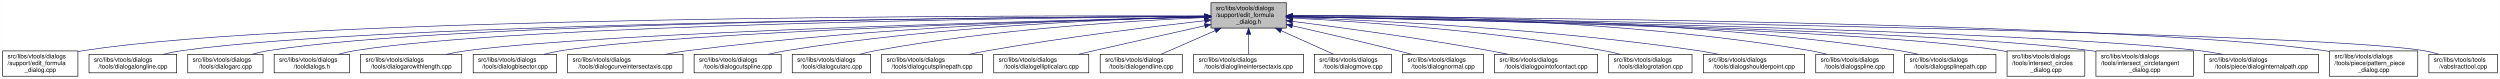
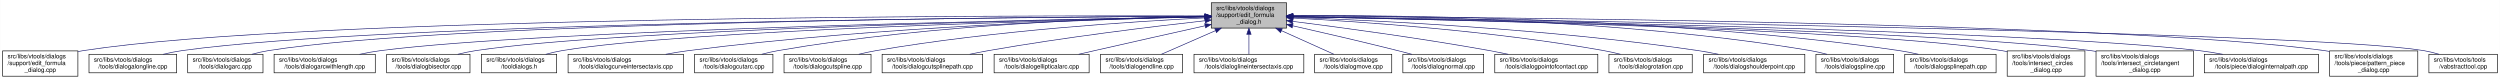
- <svg xmlns="http://www.w3.org/2000/svg" xmlns:xlink="http://www.w3.org/1999/xlink" width="4051pt" height="128pt" viewBox="0.00 0.00 4050.50 128.00">
+ <svg xmlns="http://www.w3.org/2000/svg" xmlns:xlink="http://www.w3.org/1999/xlink" width="4052pt" height="128pt" viewBox="0.00 0.00 4051.50 128.00">
  <g id="graph0" class="graph" transform="scale(1 1) rotate(0) translate(4 124)">
-     <polygon fill="white" stroke="transparent" points="-4,4 -4,-124 4046.5,-124 4046.5,4 -4,4" />
+     <polygon fill="white" stroke="transparent" points="-4,4 -4,-124 4047.5,-124 4047.5,4 -4,4" />
    <g id="node1" class="node">
      <g id="a_node1">
        <a xlink:title=" ">
-           <polygon fill="#bfbfbf" stroke="black" points="1958,-78.5 1958,-119.5 2080,-119.5 2080,-78.5 1958,-78.5" />
-           <text text-anchor="start" x="1966" y="-107.5" font-family="Helvetica,sans-Serif" font-size="10.00">src/libs/vtools/dialogs</text>
-           <text text-anchor="start" x="1966" y="-96.5" font-family="Helvetica,sans-Serif" font-size="10.00">/support/edit_formula</text>
-           <text text-anchor="middle" x="2019" y="-85.5" font-family="Helvetica,sans-Serif" font-size="10.00">_dialog.h</text>
+           <polygon fill="#bfbfbf" stroke="black" points="1959,-78.5 1959,-119.5 2081,-119.5 2081,-78.5 1959,-78.5" />
+           <text text-anchor="start" x="1967" y="-107.5" font-family="Helvetica,sans-Serif" font-size="10.00">src/libs/vtools/dialogs</text>
+           <text text-anchor="start" x="1967" y="-96.5" font-family="Helvetica,sans-Serif" font-size="10.00">/support/edit_formula</text>
+           <text text-anchor="middle" x="2020" y="-85.5" font-family="Helvetica,sans-Serif" font-size="10.00">_dialog.h</text>
        </a>
      </g>
    </g>
    <g id="node2" class="node">
      <g id="a_node2">
        <a xlink:href="../../d7/d8d/edit__formula__dialog_8cpp.html" target="_top" xlink:title=" ">
          <polygon fill="white" stroke="black" points="0,-0.5 0,-41.5 122,-41.5 122,-0.5 0,-0.5" />
          <text text-anchor="start" x="8" y="-29.5" font-family="Helvetica,sans-Serif" font-size="10.00">src/libs/vtools/dialogs</text>
          <text text-anchor="start" x="8" y="-18.5" font-family="Helvetica,sans-Serif" font-size="10.00">/support/edit_formula</text>
          <text text-anchor="middle" x="61" y="-7.5" font-family="Helvetica,sans-Serif" font-size="10.00">_dialog.cpp</text>
        </a>
      </g>
    </g>
    <g id="edge1" class="edge">
-       <path fill="none" stroke="midnightblue" d="M1947.44,-98.25C1647.55,-98.94 490.88,-97.85 131,-42 128.13,-41.55 125.21,-41.03 122.27,-40.44" />
-       <polygon fill="midnightblue" stroke="midnightblue" points="1947.76,-101.75 1957.75,-98.23 1947.74,-94.75 1947.76,-101.75" />
+       <path fill="none" stroke="midnightblue" d="M1948.41,-98.25C1648.36,-98.95 491.07,-97.88 131,-42 128.13,-41.55 125.21,-41.03 122.27,-40.44" />
+       <polygon fill="midnightblue" stroke="midnightblue" points="1948.72,-101.75 1958.71,-98.23 1948.71,-94.75 1948.72,-101.75" />
    </g>
    <g id="node3" class="node">
      <g id="a_node3">
        <a xlink:href="../../d6/d5d/dialogalongline_8cpp.html" target="_top" xlink:title=" ">
          <polygon fill="white" stroke="black" points="140,-6 140,-36 282,-36 282,-6 140,-6" />
          <text text-anchor="start" x="148" y="-24" font-family="Helvetica,sans-Serif" font-size="10.00">src/libs/vtools/dialogs</text>
          <text text-anchor="middle" x="211" y="-13" font-family="Helvetica,sans-Serif" font-size="10.00">/tools/dialogalongline.cpp</text>
        </a>
      </g>
    </g>
    <g id="edge2" class="edge">
-       <path fill="none" stroke="midnightblue" d="M1947.53,-97.71C1664.11,-96.24 618.78,-87.75 291,-42 280.93,-40.59 270.3,-38.43 260.18,-36.04" />
-       <polygon fill="midnightblue" stroke="midnightblue" points="1947.67,-101.21 1957.69,-97.76 1947.7,-94.21 1947.67,-101.21" />
+       <path fill="none" stroke="midnightblue" d="M1948.49,-97.71C1664.91,-96.24 618.97,-87.78 291,-42 280.93,-40.59 270.3,-38.43 260.18,-36.04" />
+       <polygon fill="midnightblue" stroke="midnightblue" points="1948.63,-101.21 1958.65,-97.76 1948.67,-94.21 1948.63,-101.21" />
    </g>
    <g id="node4" class="node">
      <g id="a_node4">
        <a xlink:href="../../d1/d37/dialogarc_8cpp.html" target="_top" xlink:title=" ">
          <polygon fill="white" stroke="black" points="300,-6 300,-36 422,-36 422,-6 300,-6" />
          <text text-anchor="start" x="308" y="-24" font-family="Helvetica,sans-Serif" font-size="10.00">src/libs/vtools/dialogs</text>
          <text text-anchor="middle" x="361" y="-13" font-family="Helvetica,sans-Serif" font-size="10.00">/tools/dialogarc.cpp</text>
        </a>
      </g>
    </g>
    <g id="edge3" class="edge">
-       <path fill="none" stroke="midnightblue" d="M1947.98,-97.79C1679.89,-96.62 729.45,-89.18 431,-42 422.14,-40.6 412.8,-38.44 403.95,-36.04" />
-       <polygon fill="midnightblue" stroke="midnightblue" points="1947.97,-101.29 1957.98,-97.83 1948,-94.29 1947.97,-101.29" />
+       <path fill="none" stroke="midnightblue" d="M1948.94,-97.79C1680.68,-96.63 729.64,-89.2 431,-42 422.14,-40.6 412.8,-38.44 403.95,-36.04" />
+       <polygon fill="midnightblue" stroke="midnightblue" points="1948.93,-101.29 1958.95,-97.83 1948.96,-94.29 1948.93,-101.29" />
    </g>
    <g id="node5" class="node">
      <g id="a_node5">
-         <a xlink:href="../../df/ded/tooldialogs_8h.html" target="_top" xlink:title=" ">
-           <polygon fill="white" stroke="black" points="440,-6 440,-36 562,-36 562,-6 440,-6" />
+         <a xlink:href="../../d2/d29/dialogarcwithlength_8cpp.html" target="_top" xlink:title=" ">
+           <polygon fill="white" stroke="black" points="440,-6 440,-36 604,-36 604,-6 440,-6" />
          <text text-anchor="start" x="448" y="-24" font-family="Helvetica,sans-Serif" font-size="10.00">src/libs/vtools/dialogs</text>
-           <text text-anchor="middle" x="501" y="-13" font-family="Helvetica,sans-Serif" font-size="10.00">/tooldialogs.h</text>
+           <text text-anchor="middle" x="522" y="-13" font-family="Helvetica,sans-Serif" font-size="10.00">/tools/dialogarcwithlength.cpp</text>
        </a>
      </g>
    </g>
    <g id="edge4" class="edge">
-       <path fill="none" stroke="midnightblue" d="M1947.59,-97.5C1694.45,-95.37 840.68,-85.1 571,-42 562.14,-40.58 552.81,-38.41 543.95,-36.02" />
-       <polygon fill="midnightblue" stroke="midnightblue" points="1947.74,-101 1957.77,-97.58 1947.8,-94 1947.74,-101" />
+       <path fill="none" stroke="midnightblue" d="M1948.64,-96.83C1700.42,-92.48 875.48,-75.8 613,-42 601.77,-40.55 589.88,-38.4 578.52,-36.04" />
+       <polygon fill="midnightblue" stroke="midnightblue" points="1948.92,-100.33 1958.98,-97.01 1949.04,-93.33 1948.92,-100.33" />
    </g>
    <g id="node6" class="node">
      <g id="a_node6">
-         <a xlink:href="../../d2/d29/dialogarcwithlength_8cpp.html" target="_top" xlink:title=" ">
-           <polygon fill="white" stroke="black" points="580,-6 580,-36 744,-36 744,-6 580,-6" />
-           <text text-anchor="start" x="588" y="-24" font-family="Helvetica,sans-Serif" font-size="10.00">src/libs/vtools/dialogs</text>
-           <text text-anchor="middle" x="662" y="-13" font-family="Helvetica,sans-Serif" font-size="10.00">/tools/dialogarcwithlength.cpp</text>
+         <a xlink:href="../../da/dfa/dialogbisector_8cpp.html" target="_top" xlink:title=" ">
+           <polygon fill="white" stroke="black" points="622.5,-6 622.5,-36 757.5,-36 757.5,-6 622.5,-6" />
+           <text text-anchor="start" x="630.5" y="-24" font-family="Helvetica,sans-Serif" font-size="10.00">src/libs/vtools/dialogs</text>
+           <text text-anchor="middle" x="690" y="-13" font-family="Helvetica,sans-Serif" font-size="10.00">/tools/dialogbisector.cpp</text>
        </a>
      </g>
    </g>
    <g id="edge5" class="edge">
-       <path fill="none" stroke="midnightblue" d="M1947.48,-96.46C1715.67,-91.2 986.64,-72.61 753,-42 741.77,-40.53 729.88,-38.37 718.53,-36" />
-       <polygon fill="midnightblue" stroke="midnightblue" points="1947.73,-99.96 1957.81,-96.69 1947.89,-92.97 1947.73,-99.96" />
+       <path fill="none" stroke="midnightblue" d="M1948.37,-96.77C1717.93,-92.51 997.36,-76.67 767,-42 757.44,-40.56 747.35,-38.41 737.74,-36.05" />
+       <polygon fill="midnightblue" stroke="midnightblue" points="1948.58,-100.27 1958.64,-96.96 1948.71,-93.28 1948.58,-100.27" />
    </g>
    <g id="node7" class="node">
      <g id="a_node7">
-         <a xlink:href="../../da/dfa/dialogbisector_8cpp.html" target="_top" xlink:title=" ">
-           <polygon fill="white" stroke="black" points="762.5,-6 762.5,-36 897.5,-36 897.5,-6 762.5,-6" />
-           <text text-anchor="start" x="770.5" y="-24" font-family="Helvetica,sans-Serif" font-size="10.00">src/libs/vtools/dialogs</text>
-           <text text-anchor="middle" x="830" y="-13" font-family="Helvetica,sans-Serif" font-size="10.00">/tools/dialogbisector.cpp</text>
+         <a xlink:href="../../df/ded/tooldialogs_8h.html" target="_top" xlink:title=" ">
+           <polygon fill="white" stroke="black" points="776,-6 776,-36 898,-36 898,-6 776,-6" />
+           <text text-anchor="start" x="784" y="-24" font-family="Helvetica,sans-Serif" font-size="10.00">src/libs/vtools/dialogs</text>
+           <text text-anchor="middle" x="837" y="-13" font-family="Helvetica,sans-Serif" font-size="10.00">/tooldialogs.h</text>
        </a>
      </g>
    </g>
    <g id="edge6" class="edge">
-       <path fill="none" stroke="midnightblue" d="M1947.86,-96.35C1735.46,-91.11 1108.1,-73.33 906,-42 896.56,-40.54 886.6,-38.38 877.11,-36.01" />
-       <polygon fill="midnightblue" stroke="midnightblue" points="1947.88,-99.85 1957.96,-96.59 1948.05,-92.85 1947.88,-99.85" />
+       <path fill="none" stroke="midnightblue" d="M1948.83,-96.54C1736.34,-91.84 1108.76,-75.45 907,-42 898.27,-40.55 889.08,-38.4 880.34,-36.04" />
+       <polygon fill="midnightblue" stroke="midnightblue" points="1948.86,-100.04 1958.94,-96.76 1949.02,-93.04 1948.86,-100.04" />
    </g>
    <g id="node8" class="node">
      <g id="a_node8">
        <a xlink:href="../../dd/d39/dialogcurveintersectaxis_8cpp.html" target="_top" xlink:title=" ">
-           <polygon fill="white" stroke="black" points="915.5,-6 915.5,-36 1102.5,-36 1102.5,-6 915.5,-6" />
-           <text text-anchor="start" x="923.5" y="-24" font-family="Helvetica,sans-Serif" font-size="10.00">src/libs/vtools/dialogs</text>
-           <text text-anchor="middle" x="1009" y="-13" font-family="Helvetica,sans-Serif" font-size="10.00">/tools/dialogcurveintersectaxis.cpp</text>
+           <polygon fill="white" stroke="black" points="916.5,-6 916.5,-36 1103.5,-36 1103.5,-6 916.5,-6" />
+           <text text-anchor="start" x="924.5" y="-24" font-family="Helvetica,sans-Serif" font-size="10.00">src/libs/vtools/dialogs</text>
+           <text text-anchor="middle" x="1010" y="-13" font-family="Helvetica,sans-Serif" font-size="10.00">/tools/dialogcurveintersectaxis.cpp</text>
        </a>
      </g>
    </g>
    <g id="edge7" class="edge">
-       <path fill="none" stroke="midnightblue" d="M1947.66,-96.8C1794.08,-93.51 1420.91,-81.76 1111,-42 1098.92,-40.45 1086.12,-38.33 1073.81,-36.04" />
-       <polygon fill="midnightblue" stroke="midnightblue" points="1947.83,-100.3 1957.9,-97.01 1947.97,-93.3 1947.83,-100.3" />
+       <path fill="none" stroke="midnightblue" d="M1948.66,-96.8C1795.08,-93.51 1421.91,-81.76 1112,-42 1099.92,-40.45 1087.12,-38.33 1074.81,-36.04" />
+       <polygon fill="midnightblue" stroke="midnightblue" points="1948.83,-100.3 1958.9,-97.01 1948.97,-93.3 1948.83,-100.3" />
    </g>
    <g id="node9" class="node">
      <g id="a_node9">
-         <a xlink:href="../../d3/d2e/dialogcutspline_8cpp.html" target="_top" xlink:title=" ">
-           <polygon fill="white" stroke="black" points="1120.5,-6 1120.5,-36 1261.5,-36 1261.5,-6 1120.5,-6" />
-           <text text-anchor="start" x="1128.5" y="-24" font-family="Helvetica,sans-Serif" font-size="10.00">src/libs/vtools/dialogs</text>
-           <text text-anchor="middle" x="1191" y="-13" font-family="Helvetica,sans-Serif" font-size="10.00">/tools/dialogcutspline.cpp</text>
+         <a xlink:href="../../d9/d90/dialogcutarc_8cpp.html" target="_top" xlink:title=" ">
+           <polygon fill="white" stroke="black" points="1121.5,-6 1121.5,-36 1248.5,-36 1248.5,-6 1121.5,-6" />
+           <text text-anchor="start" x="1129.5" y="-24" font-family="Helvetica,sans-Serif" font-size="10.00">src/libs/vtools/dialogs</text>
+           <text text-anchor="middle" x="1185" y="-13" font-family="Helvetica,sans-Serif" font-size="10.00">/tools/dialogcutarc.cpp</text>
        </a>
      </g>
    </g>
    <g id="edge8" class="edge">
-       <path fill="none" stroke="midnightblue" d="M1947.79,-96.78C1814.11,-93.57 1516.8,-82.16 1270,-42 1260.5,-40.45 1250.48,-38.32 1240.88,-36.02" />
-       <polygon fill="midnightblue" stroke="midnightblue" points="1947.82,-100.28 1957.9,-97.01 1947.98,-93.28 1947.82,-100.28" />
+       <path fill="none" stroke="midnightblue" d="M1948.4,-97.45C1812.58,-95.36 1508.57,-85.73 1257,-42 1248.31,-40.49 1239.15,-38.37 1230.4,-36.07" />
+       <polygon fill="midnightblue" stroke="midnightblue" points="1948.62,-100.95 1958.67,-97.59 1948.72,-93.95 1948.62,-100.95" />
    </g>
    <g id="node10" class="node">
      <g id="a_node10">
-         <a xlink:href="../../d9/d90/dialogcutarc_8cpp.html" target="_top" xlink:title=" ">
-           <polygon fill="white" stroke="black" points="1279.5,-6 1279.5,-36 1406.5,-36 1406.5,-6 1279.5,-6" />
-           <text text-anchor="start" x="1287.5" y="-24" font-family="Helvetica,sans-Serif" font-size="10.00">src/libs/vtools/dialogs</text>
-           <text text-anchor="middle" x="1343" y="-13" font-family="Helvetica,sans-Serif" font-size="10.00">/tools/dialogcutarc.cpp</text>
+         <a xlink:href="../../d3/d2e/dialogcutspline_8cpp.html" target="_top" xlink:title=" ">
+           <polygon fill="white" stroke="black" points="1266.5,-6 1266.5,-36 1407.5,-36 1407.5,-6 1266.5,-6" />
+           <text text-anchor="start" x="1274.5" y="-24" font-family="Helvetica,sans-Serif" font-size="10.00">src/libs/vtools/dialogs</text>
+           <text text-anchor="middle" x="1337" y="-13" font-family="Helvetica,sans-Serif" font-size="10.00">/tools/dialogcutspline.cpp</text>
        </a>
      </g>
    </g>
    <g id="edge9" class="edge">
-       <path fill="none" stroke="midnightblue" d="M1947.33,-95.49C1833.64,-90.59 1605.34,-76.97 1415,-42 1406.45,-40.43 1397.45,-38.31 1388.81,-36.04" />
-       <polygon fill="midnightblue" stroke="midnightblue" points="1947.5,-99 1957.64,-95.93 1947.79,-92.01 1947.5,-99" />
+       <path fill="none" stroke="midnightblue" d="M1948.42,-94.97C1834.86,-89.35 1606.73,-74.78 1416,-42 1406.8,-40.42 1397.09,-38.32 1387.75,-36.08" />
+       <polygon fill="midnightblue" stroke="midnightblue" points="1948.56,-98.48 1958.72,-95.47 1948.9,-91.49 1948.56,-98.48" />
    </g>
    <g id="node11" class="node">
      <g id="a_node11">
        <a xlink:href="../../df/d30/dialogcutsplinepath_8cpp.html" target="_top" xlink:title=" ">
-           <polygon fill="white" stroke="black" points="1424.5,-6 1424.5,-36 1587.5,-36 1587.5,-6 1424.5,-6" />
-           <text text-anchor="start" x="1432.5" y="-24" font-family="Helvetica,sans-Serif" font-size="10.00">src/libs/vtools/dialogs</text>
-           <text text-anchor="middle" x="1506" y="-13" font-family="Helvetica,sans-Serif" font-size="10.00">/tools/dialogcutsplinepath.cpp</text>
+           <polygon fill="white" stroke="black" points="1425.5,-6 1425.5,-36 1588.5,-36 1588.5,-6 1425.5,-6" />
+           <text text-anchor="start" x="1433.5" y="-24" font-family="Helvetica,sans-Serif" font-size="10.00">src/libs/vtools/dialogs</text>
+           <text text-anchor="middle" x="1507" y="-13" font-family="Helvetica,sans-Serif" font-size="10.00">/tools/dialogcutsplinepath.cpp</text>
        </a>
      </g>
    </g>
    <g id="edge10" class="edge">
-       <path fill="none" stroke="midnightblue" d="M1948,-90.43C1863.91,-81.04 1719.75,-63.59 1597,-42 1587.12,-40.26 1576.69,-38.19 1566.56,-36.06" />
-       <polygon fill="midnightblue" stroke="midnightblue" points="1947.63,-93.91 1957.95,-91.54 1948.4,-86.95 1947.63,-93.91" />
+       <path fill="none" stroke="midnightblue" d="M1949,-90.43C1864.91,-81.04 1720.75,-63.59 1598,-42 1588.12,-40.26 1577.69,-38.19 1567.56,-36.06" />
+       <polygon fill="midnightblue" stroke="midnightblue" points="1948.63,-93.91 1958.95,-91.54 1949.4,-86.95 1948.63,-93.91" />
    </g>
    <g id="node12" class="node">
      <g id="a_node12">
        <a xlink:href="../../d9/d68/dialogellipticalarc_8cpp.html" target="_top" xlink:title=" ">
-           <polygon fill="white" stroke="black" points="1606,-6 1606,-36 1760,-36 1760,-6 1606,-6" />
-           <text text-anchor="start" x="1614" y="-24" font-family="Helvetica,sans-Serif" font-size="10.00">src/libs/vtools/dialogs</text>
-           <text text-anchor="middle" x="1683" y="-13" font-family="Helvetica,sans-Serif" font-size="10.00">/tools/dialogellipticalarc.cpp</text>
+           <polygon fill="white" stroke="black" points="1607,-6 1607,-36 1761,-36 1761,-6 1607,-6" />
+           <text text-anchor="start" x="1615" y="-24" font-family="Helvetica,sans-Serif" font-size="10.00">src/libs/vtools/dialogs</text>
+           <text text-anchor="middle" x="1684" y="-13" font-family="Helvetica,sans-Serif" font-size="10.00">/tools/dialogellipticalarc.cpp</text>
        </a>
      </g>
    </g>
    <g id="edge11" class="edge">
-       <path fill="none" stroke="midnightblue" d="M1947.77,-82.21C1897.73,-71.07 1829.24,-55.75 1769,-42 1760.63,-40.09 1751.81,-38.06 1743.13,-36.05" />
-       <polygon fill="midnightblue" stroke="midnightblue" points="1947.32,-85.69 1957.84,-84.45 1948.84,-78.86 1947.32,-85.69" />
+       <path fill="none" stroke="midnightblue" d="M1948.77,-82.21C1898.73,-71.07 1830.24,-55.75 1770,-42 1761.63,-40.09 1752.81,-38.06 1744.13,-36.05" />
+       <polygon fill="midnightblue" stroke="midnightblue" points="1948.32,-85.69 1958.84,-84.45 1949.84,-78.86 1948.32,-85.69" />
    </g>
    <g id="node13" class="node">
      <g id="a_node13">
        <a xlink:href="../../d3/d15/dialogendline_8cpp.html" target="_top" xlink:title=" ">
-           <polygon fill="white" stroke="black" points="1778.5,-6 1778.5,-36 1911.5,-36 1911.5,-6 1778.5,-6" />
-           <text text-anchor="start" x="1786.5" y="-24" font-family="Helvetica,sans-Serif" font-size="10.00">src/libs/vtools/dialogs</text>
-           <text text-anchor="middle" x="1845" y="-13" font-family="Helvetica,sans-Serif" font-size="10.00">/tools/dialogendline.cpp</text>
+           <polygon fill="white" stroke="black" points="1779.5,-6 1779.5,-36 1912.5,-36 1912.5,-6 1779.5,-6" />
+           <text text-anchor="start" x="1787.5" y="-24" font-family="Helvetica,sans-Serif" font-size="10.00">src/libs/vtools/dialogs</text>
+           <text text-anchor="middle" x="1846" y="-13" font-family="Helvetica,sans-Serif" font-size="10.00">/tools/dialogendline.cpp</text>
        </a>
      </g>
    </g>
    <g id="edge12" class="edge">
-       <path fill="none" stroke="midnightblue" d="M1964.7,-74.28C1936.02,-61.76 1901.79,-46.81 1877.3,-36.11" />
-       <polygon fill="midnightblue" stroke="midnightblue" points="1963.63,-77.63 1974.19,-78.43 1966.43,-71.22 1963.63,-77.63" />
+       <path fill="none" stroke="midnightblue" d="M1965.7,-74.28C1937.02,-61.76 1902.79,-46.81 1878.3,-36.11" />
+       <polygon fill="midnightblue" stroke="midnightblue" points="1964.63,-77.63 1975.19,-78.43 1967.43,-71.22 1964.63,-77.63" />
    </g>
    <g id="node14" class="node">
      <g id="a_node14">
        <a xlink:href="../../de/d3c/dialoglineintersectaxis_8cpp.html" target="_top" xlink:title=" ">
-           <polygon fill="white" stroke="black" points="1930,-6 1930,-36 2108,-36 2108,-6 1930,-6" />
-           <text text-anchor="start" x="1938" y="-24" font-family="Helvetica,sans-Serif" font-size="10.00">src/libs/vtools/dialogs</text>
-           <text text-anchor="middle" x="2019" y="-13" font-family="Helvetica,sans-Serif" font-size="10.00">/tools/dialoglineintersectaxis.cpp</text>
+           <polygon fill="white" stroke="black" points="1931,-6 1931,-36 2109,-36 2109,-6 1931,-6" />
+           <text text-anchor="start" x="1939" y="-24" font-family="Helvetica,sans-Serif" font-size="10.00">src/libs/vtools/dialogs</text>
+           <text text-anchor="middle" x="2020" y="-13" font-family="Helvetica,sans-Serif" font-size="10.00">/tools/dialoglineintersectaxis.cpp</text>
        </a>
      </g>
    </g>
    <g id="edge13" class="edge">
-       <path fill="none" stroke="midnightblue" d="M2019,-68.28C2019,-57.25 2019,-45.25 2019,-36.23" />
-       <polygon fill="midnightblue" stroke="midnightblue" points="2015.5,-68.43 2019,-78.43 2022.5,-68.43 2015.5,-68.43" />
+       <path fill="none" stroke="midnightblue" d="M2020,-68.28C2020,-57.25 2020,-45.25 2020,-36.23" />
+       <polygon fill="midnightblue" stroke="midnightblue" points="2016.5,-68.43 2020,-78.43 2023.5,-68.43 2016.5,-68.43" />
    </g>
    <g id="node15" class="node">
      <g id="a_node15">
        <a xlink:href="../../d2/d51/dialogmove_8cpp.html" target="_top" xlink:title=" ">
-           <polygon fill="white" stroke="black" points="2125.5,-6 2125.5,-36 2250.5,-36 2250.5,-6 2125.5,-6" />
-           <text text-anchor="start" x="2133.5" y="-24" font-family="Helvetica,sans-Serif" font-size="10.00">src/libs/vtools/dialogs</text>
-           <text text-anchor="middle" x="2188" y="-13" font-family="Helvetica,sans-Serif" font-size="10.00">/tools/dialogmove.cpp</text>
+           <polygon fill="white" stroke="black" points="2126.5,-6 2126.5,-36 2251.5,-36 2251.5,-6 2126.5,-6" />
+           <text text-anchor="start" x="2134.5" y="-24" font-family="Helvetica,sans-Serif" font-size="10.00">src/libs/vtools/dialogs</text>
+           <text text-anchor="middle" x="2189" y="-13" font-family="Helvetica,sans-Serif" font-size="10.00">/tools/dialogmove.cpp</text>
        </a>
      </g>
    </g>
    <g id="edge14" class="edge">
-       <path fill="none" stroke="midnightblue" d="M2071.74,-74.28C2099.6,-61.76 2132.84,-46.81 2156.63,-36.11" />
-       <polygon fill="midnightblue" stroke="midnightblue" points="2070.21,-71.13 2062.52,-78.43 2073.08,-77.52 2070.21,-71.13" />
+       <path fill="none" stroke="midnightblue" d="M2072.74,-74.28C2100.6,-61.76 2133.84,-46.81 2157.63,-36.11" />
+       <polygon fill="midnightblue" stroke="midnightblue" points="2071.21,-71.13 2063.52,-78.43 2074.08,-77.52 2071.21,-71.13" />
    </g>
    <g id="node16" class="node">
      <g id="a_node16">
        <a xlink:href="../../da/df4/dialognormal_8cpp.html" target="_top" xlink:title=" ">
-           <polygon fill="white" stroke="black" points="2268.5,-6 2268.5,-36 2399.5,-36 2399.5,-6 2268.5,-6" />
-           <text text-anchor="start" x="2276.5" y="-24" font-family="Helvetica,sans-Serif" font-size="10.00">src/libs/vtools/dialogs</text>
-           <text text-anchor="middle" x="2334" y="-13" font-family="Helvetica,sans-Serif" font-size="10.00">/tools/dialognormal.cpp</text>
+           <polygon fill="white" stroke="black" points="2269.5,-6 2269.5,-36 2400.5,-36 2400.5,-6 2269.5,-6" />
+           <text text-anchor="start" x="2277.5" y="-24" font-family="Helvetica,sans-Serif" font-size="10.00">src/libs/vtools/dialogs</text>
+           <text text-anchor="middle" x="2335" y="-13" font-family="Helvetica,sans-Serif" font-size="10.00">/tools/dialognormal.cpp</text>
        </a>
      </g>
    </g>
    <g id="edge15" class="edge">
-       <path fill="none" stroke="midnightblue" d="M2090.05,-82.19C2138.13,-71.32 2203.02,-56.32 2260,-42 2267.49,-40.12 2275.38,-38.06 2283.11,-36.01" />
-       <polygon fill="midnightblue" stroke="midnightblue" points="2089.04,-78.83 2080.06,-84.44 2090.58,-85.66 2089.04,-78.83" />
+       <path fill="none" stroke="midnightblue" d="M2091.05,-82.19C2139.13,-71.32 2204.02,-56.32 2261,-42 2268.49,-40.12 2276.38,-38.06 2284.11,-36.01" />
+       <polygon fill="midnightblue" stroke="midnightblue" points="2090.04,-78.83 2081.06,-84.44 2091.58,-85.66 2090.04,-78.83" />
    </g>
    <g id="node17" class="node">
      <g id="a_node17">
        <a xlink:href="../../d9/df4/dialogpointofcontact_8cpp.html" target="_top" xlink:title=" ">
-           <polygon fill="white" stroke="black" points="2417.5,-6 2417.5,-36 2584.5,-36 2584.5,-6 2417.5,-6" />
-           <text text-anchor="start" x="2425.5" y="-24" font-family="Helvetica,sans-Serif" font-size="10.00">src/libs/vtools/dialogs</text>
-           <text text-anchor="middle" x="2501" y="-13" font-family="Helvetica,sans-Serif" font-size="10.00">/tools/dialogpointofcontact.cpp</text>
+           <polygon fill="white" stroke="black" points="2418.5,-6 2418.5,-36 2585.5,-36 2585.5,-6 2418.5,-6" />
+           <text text-anchor="start" x="2426.5" y="-24" font-family="Helvetica,sans-Serif" font-size="10.00">src/libs/vtools/dialogs</text>
+           <text text-anchor="middle" x="2502" y="-13" font-family="Helvetica,sans-Serif" font-size="10.00">/tools/dialogpointofcontact.cpp</text>
        </a>
      </g>
    </g>
    <g id="edge16" class="edge">
-       <path fill="none" stroke="midnightblue" d="M2090.26,-89.32C2168.63,-79.41 2298.19,-61.97 2409,-42 2418.81,-40.23 2429.17,-38.17 2439.26,-36.06" />
-       <polygon fill="midnightblue" stroke="midnightblue" points="2089.5,-85.89 2080.01,-90.61 2090.37,-92.83 2089.5,-85.89" />
+       <path fill="none" stroke="midnightblue" d="M2091.26,-89.32C2169.63,-79.41 2299.19,-61.97 2410,-42 2419.81,-40.23 2430.17,-38.17 2440.26,-36.06" />
+       <polygon fill="midnightblue" stroke="midnightblue" points="2090.5,-85.89 2081.01,-90.61 2091.37,-92.83 2090.5,-85.89" />
    </g>
    <g id="node18" class="node">
      <g id="a_node18">
        <a xlink:href="../../dc/d64/dialogrotation_8cpp.html" target="_top" xlink:title=" ">
-           <polygon fill="white" stroke="black" points="2602.5,-6 2602.5,-36 2737.5,-36 2737.5,-6 2602.5,-6" />
-           <text text-anchor="start" x="2610.5" y="-24" font-family="Helvetica,sans-Serif" font-size="10.00">src/libs/vtools/dialogs</text>
-           <text text-anchor="middle" x="2670" y="-13" font-family="Helvetica,sans-Serif" font-size="10.00">/tools/dialogrotation.cpp</text>
+           <polygon fill="white" stroke="black" points="2603.5,-6 2603.5,-36 2738.5,-36 2738.5,-6 2603.5,-6" />
+           <text text-anchor="start" x="2611.5" y="-24" font-family="Helvetica,sans-Serif" font-size="10.00">src/libs/vtools/dialogs</text>
+           <text text-anchor="middle" x="2671" y="-13" font-family="Helvetica,sans-Serif" font-size="10.00">/tools/dialogrotation.cpp</text>
        </a>
      </g>
    </g>
    <g id="edge17" class="edge">
-       <path fill="none" stroke="midnightblue" d="M2090.53,-94.72C2199.77,-88.89 2414.43,-74.16 2594,-42 2602.86,-40.41 2612.21,-38.31 2621.2,-36.07" />
-       <polygon fill="midnightblue" stroke="midnightblue" points="2090.09,-91.24 2080.29,-95.26 2090.46,-98.23 2090.09,-91.24" />
+       <path fill="none" stroke="midnightblue" d="M2091.53,-94.72C2200.77,-88.89 2415.43,-74.16 2595,-42 2603.86,-40.41 2613.21,-38.31 2622.2,-36.07" />
+       <polygon fill="midnightblue" stroke="midnightblue" points="2091.09,-91.24 2081.29,-95.26 2091.46,-98.23 2091.09,-91.24" />
    </g>
    <g id="node19" class="node">
      <g id="a_node19">
        <a xlink:href="../../d3/d23/dialogshoulderpoint_8cpp.html" target="_top" xlink:title=" ">
-           <polygon fill="white" stroke="black" points="2756,-6 2756,-36 2920,-36 2920,-6 2756,-6" />
-           <text text-anchor="start" x="2764" y="-24" font-family="Helvetica,sans-Serif" font-size="10.00">src/libs/vtools/dialogs</text>
-           <text text-anchor="middle" x="2838" y="-13" font-family="Helvetica,sans-Serif" font-size="10.00">/tools/dialogshoulderpoint.cpp</text>
+           <polygon fill="white" stroke="black" points="2757,-6 2757,-36 2921,-36 2921,-6 2757,-6" />
+           <text text-anchor="start" x="2765" y="-24" font-family="Helvetica,sans-Serif" font-size="10.00">src/libs/vtools/dialogs</text>
+           <text text-anchor="middle" x="2839" y="-13" font-family="Helvetica,sans-Serif" font-size="10.00">/tools/dialogshoulderpoint.cpp</text>
        </a>
      </g>
    </g>
    <g id="edge18" class="edge">
-       <path fill="none" stroke="midnightblue" d="M2090.49,-95.81C2221.36,-91.07 2508,-77.28 2747,-42 2757.72,-40.42 2769.06,-38.29 2779.97,-36.02" />
-       <polygon fill="midnightblue" stroke="midnightblue" points="2090.07,-92.32 2080.2,-96.18 2090.32,-99.32 2090.07,-92.32" />
+       <path fill="none" stroke="midnightblue" d="M2091.49,-95.81C2222.36,-91.07 2509,-77.28 2748,-42 2758.72,-40.42 2770.06,-38.29 2780.97,-36.02" />
+       <polygon fill="midnightblue" stroke="midnightblue" points="2091.07,-92.32 2081.2,-96.18 2091.32,-99.32 2091.07,-92.32" />
    </g>
    <g id="node20" class="node">
      <g id="a_node20">
        <a xlink:href="../../df/de5/dialogspline_8cpp.html" target="_top" xlink:title=" ">
-           <polygon fill="white" stroke="black" points="2938,-6 2938,-36 3064,-36 3064,-6 2938,-6" />
-           <text text-anchor="start" x="2946" y="-24" font-family="Helvetica,sans-Serif" font-size="10.00">src/libs/vtools/dialogs</text>
-           <text text-anchor="middle" x="3001" y="-13" font-family="Helvetica,sans-Serif" font-size="10.00">/tools/dialogspline.cpp</text>
+           <polygon fill="white" stroke="black" points="2939,-6 2939,-36 3065,-36 3065,-6 2939,-6" />
+           <text text-anchor="start" x="2947" y="-24" font-family="Helvetica,sans-Serif" font-size="10.00">src/libs/vtools/dialogs</text>
+           <text text-anchor="middle" x="3002" y="-13" font-family="Helvetica,sans-Serif" font-size="10.00">/tools/dialogspline.cpp</text>
        </a>
      </g>
    </g>
    <g id="edge19" class="edge">
-       <path fill="none" stroke="midnightblue" d="M2090.48,-98.66C2244.76,-98.99 2619.99,-93.84 2929,-42 2937.83,-40.52 2947.13,-38.38 2956,-36.05" />
-       <polygon fill="midnightblue" stroke="midnightblue" points="2090.21,-95.16 2080.2,-98.63 2090.19,-102.16 2090.21,-95.16" />
+       <path fill="none" stroke="midnightblue" d="M2091.48,-98.66C2245.76,-98.99 2620.99,-93.84 2930,-42 2938.83,-40.52 2948.13,-38.38 2957,-36.05" />
+       <polygon fill="midnightblue" stroke="midnightblue" points="2091.21,-95.16 2081.2,-98.63 2091.19,-102.16 2091.21,-95.16" />
    </g>
    <g id="node21" class="node">
      <g id="a_node21">
        <a xlink:href="../../dc/dc2/dialogsplinepath_8cpp.html" target="_top" xlink:title=" ">
-           <polygon fill="white" stroke="black" points="3082,-6 3082,-36 3230,-36 3230,-6 3082,-6" />
-           <text text-anchor="start" x="3090" y="-24" font-family="Helvetica,sans-Serif" font-size="10.00">src/libs/vtools/dialogs</text>
-           <text text-anchor="middle" x="3156" y="-13" font-family="Helvetica,sans-Serif" font-size="10.00">/tools/dialogsplinepath.cpp</text>
+           <polygon fill="white" stroke="black" points="3083,-6 3083,-36 3231,-36 3231,-6 3083,-6" />
+           <text text-anchor="start" x="3091" y="-24" font-family="Helvetica,sans-Serif" font-size="10.00">src/libs/vtools/dialogs</text>
+           <text text-anchor="middle" x="3157" y="-13" font-family="Helvetica,sans-Serif" font-size="10.00">/tools/dialogsplinepath.cpp</text>
        </a>
      </g>
    </g>
    <g id="edge20" class="edge">
-       <path fill="none" stroke="midnightblue" d="M2090.4,-98.7C2261.16,-99.4 2706.28,-95.46 3073,-42 3083.12,-40.52 3093.81,-38.39 3104.04,-36.06" />
-       <polygon fill="midnightblue" stroke="midnightblue" points="2090.29,-95.2 2080.28,-98.65 2090.26,-102.2 2090.29,-95.2" />
+       <path fill="none" stroke="midnightblue" d="M2091.4,-98.7C2262.16,-99.4 2707.28,-95.46 3074,-42 3084.12,-40.52 3094.81,-38.39 3105.04,-36.06" />
+       <polygon fill="midnightblue" stroke="midnightblue" points="2091.29,-95.2 2081.28,-98.65 2091.26,-102.2 2091.29,-95.2" />
    </g>
    <g id="node22" class="node">
      <g id="a_node22">
        <a xlink:href="../../d5/de8/intersect__circles__dialog_8cpp.html" target="_top" xlink:title=" ">
-           <polygon fill="white" stroke="black" points="3248,-0.5 3248,-41.5 3374,-41.5 3374,-0.5 3248,-0.5" />
-           <text text-anchor="start" x="3256" y="-29.5" font-family="Helvetica,sans-Serif" font-size="10.00">src/libs/vtools/dialogs</text>
-           <text text-anchor="start" x="3256" y="-18.5" font-family="Helvetica,sans-Serif" font-size="10.00">/tools/intersect_circles</text>
-           <text text-anchor="middle" x="3311" y="-7.5" font-family="Helvetica,sans-Serif" font-size="10.00">_dialog.cpp</text>
+           <polygon fill="white" stroke="black" points="3249,-0.5 3249,-41.5 3375,-41.5 3375,-0.5 3249,-0.5" />
+           <text text-anchor="start" x="3257" y="-29.5" font-family="Helvetica,sans-Serif" font-size="10.00">src/libs/vtools/dialogs</text>
+           <text text-anchor="start" x="3257" y="-18.5" font-family="Helvetica,sans-Serif" font-size="10.00">/tools/intersect_circles</text>
+           <text text-anchor="middle" x="3312" y="-7.5" font-family="Helvetica,sans-Serif" font-size="10.00">_dialog.cpp</text>
        </a>
      </g>
    </g>
    <g id="edge21" class="edge">
-       <path fill="none" stroke="midnightblue" d="M2090.33,-96.83C2316.44,-92.8 3015.53,-77.7 3239,-42 3241.95,-41.53 3244.94,-40.98 3247.96,-40.37" />
-       <polygon fill="midnightblue" stroke="midnightblue" points="2090.18,-93.33 2080.24,-97.01 2090.3,-100.33 2090.18,-93.33" />
+       <path fill="none" stroke="midnightblue" d="M2091.33,-96.83C2317.44,-92.8 3016.53,-77.7 3240,-42 3242.95,-41.53 3245.94,-40.98 3248.96,-40.37" />
+       <polygon fill="midnightblue" stroke="midnightblue" points="2091.18,-93.33 2081.24,-97.01 2091.3,-100.33 2091.18,-93.33" />
    </g>
    <g id="node23" class="node">
      <g id="a_node23">
        <a xlink:href="../../d5/d5a/intersect__circletangent__dialog_8cpp.html" target="_top" xlink:title=" ">
-           <polygon fill="white" stroke="black" points="3392,-0.5 3392,-41.5 3550,-41.5 3550,-0.5 3392,-0.5" />
-           <text text-anchor="start" x="3400" y="-29.5" font-family="Helvetica,sans-Serif" font-size="10.00">src/libs/vtools/dialogs</text>
-           <text text-anchor="start" x="3400" y="-18.5" font-family="Helvetica,sans-Serif" font-size="10.00">/tools/intersect_circletangent</text>
-           <text text-anchor="middle" x="3471" y="-7.5" font-family="Helvetica,sans-Serif" font-size="10.00">_dialog.cpp</text>
+           <polygon fill="white" stroke="black" points="3393,-0.5 3393,-41.5 3551,-41.5 3551,-0.5 3393,-0.5" />
+           <text text-anchor="start" x="3401" y="-29.5" font-family="Helvetica,sans-Serif" font-size="10.00">src/libs/vtools/dialogs</text>
+           <text text-anchor="start" x="3401" y="-18.5" font-family="Helvetica,sans-Serif" font-size="10.00">/tools/intersect_circletangent</text>
+           <text text-anchor="middle" x="3472" y="-7.5" font-family="Helvetica,sans-Serif" font-size="10.00">_dialog.cpp</text>
        </a>
      </g>
    </g>
    <g id="edge22" class="edge">
-       <path fill="none" stroke="midnightblue" d="M2090.25,-96.79C2333.4,-92.4 3129.39,-75.74 3383,-42 3385.95,-41.61 3388.95,-41.16 3391.97,-40.68" />
-       <polygon fill="midnightblue" stroke="midnightblue" points="2090.06,-93.29 2080.12,-96.97 2090.18,-100.29 2090.06,-93.29" />
+       <path fill="none" stroke="midnightblue" d="M2091.25,-96.79C2334.4,-92.4 3130.39,-75.74 3384,-42 3386.95,-41.61 3389.95,-41.16 3392.97,-40.68" />
+       <polygon fill="midnightblue" stroke="midnightblue" points="2091.06,-93.29 2081.12,-96.97 2091.18,-100.29 2091.06,-93.29" />
    </g>
    <g id="node24" class="node">
      <g id="a_node24">
        <a xlink:href="../../dc/d82/dialoginternalpath_8cpp.html" target="_top" xlink:title=" ">
-           <polygon fill="white" stroke="black" points="3567.5,-6 3567.5,-36 3752.5,-36 3752.5,-6 3567.5,-6" />
-           <text text-anchor="start" x="3575.5" y="-24" font-family="Helvetica,sans-Serif" font-size="10.00">src/libs/vtools/dialogs</text>
-           <text text-anchor="middle" x="3660" y="-13" font-family="Helvetica,sans-Serif" font-size="10.00">/tools/piece/dialoginternalpath.cpp</text>
+           <polygon fill="white" stroke="black" points="3568.5,-6 3568.5,-36 3753.5,-36 3753.5,-6 3568.5,-6" />
+           <text text-anchor="start" x="3576.5" y="-24" font-family="Helvetica,sans-Serif" font-size="10.00">src/libs/vtools/dialogs</text>
+           <text text-anchor="middle" x="3661" y="-13" font-family="Helvetica,sans-Serif" font-size="10.00">/tools/piece/dialoginternalpath.cpp</text>
        </a>
      </g>
    </g>
    <g id="edge23" class="edge">
-       <path fill="none" stroke="midnightblue" d="M2090.37,-96.91C2353.47,-92.67 3268.9,-75.78 3559,-42 3571.43,-40.55 3584.61,-38.4 3597.21,-36.04" />
-       <polygon fill="midnightblue" stroke="midnightblue" points="2090.12,-93.42 2080.17,-97.08 2090.23,-100.42 2090.12,-93.42" />
+       <path fill="none" stroke="midnightblue" d="M2091.37,-96.91C2354.47,-92.67 3269.9,-75.78 3560,-42 3572.43,-40.55 3585.61,-38.4 3598.21,-36.04" />
+       <polygon fill="midnightblue" stroke="midnightblue" points="2091.12,-93.42 2081.17,-97.08 2091.23,-100.42 2091.12,-93.42" />
    </g>
    <g id="node25" class="node">
      <g id="a_node25">
        <a xlink:href="../../de/d46/pattern__piece__dialog_8cpp.html" target="_top" xlink:title=" ">
-           <polygon fill="white" stroke="black" points="3770.5,-0.5 3770.5,-41.5 3913.5,-41.5 3913.5,-0.5 3770.5,-0.5" />
-           <text text-anchor="start" x="3778.5" y="-29.5" font-family="Helvetica,sans-Serif" font-size="10.00">src/libs/vtools/dialogs</text>
-           <text text-anchor="start" x="3778.5" y="-18.5" font-family="Helvetica,sans-Serif" font-size="10.00">/tools/piece/pattern_piece</text>
-           <text text-anchor="middle" x="3842" y="-7.5" font-family="Helvetica,sans-Serif" font-size="10.00">_dialog.cpp</text>
+           <polygon fill="white" stroke="black" points="3771.5,-0.5 3771.5,-41.5 3914.5,-41.5 3914.5,-0.5 3771.5,-0.5" />
+           <text text-anchor="start" x="3779.5" y="-29.5" font-family="Helvetica,sans-Serif" font-size="10.00">src/libs/vtools/dialogs</text>
+           <text text-anchor="start" x="3779.5" y="-18.5" font-family="Helvetica,sans-Serif" font-size="10.00">/tools/piece/pattern_piece</text>
+           <text text-anchor="middle" x="3843" y="-7.5" font-family="Helvetica,sans-Serif" font-size="10.00">_dialog.cpp</text>
        </a>
      </g>
    </g>
    <g id="edge24" class="edge">
-       <path fill="none" stroke="midnightblue" d="M2090.61,-97.73C2375.79,-96.34 3431.18,-88.13 3762,-42 3764.69,-41.62 3767.43,-41.19 3770.18,-40.72" />
-       <polygon fill="midnightblue" stroke="midnightblue" points="2090.38,-94.23 2080.39,-97.78 2090.41,-101.23 2090.38,-94.23" />
+       <path fill="none" stroke="midnightblue" d="M2091.61,-97.73C2376.79,-96.34 3432.18,-88.13 3763,-42 3765.69,-41.62 3768.43,-41.19 3771.18,-40.72" />
+       <polygon fill="midnightblue" stroke="midnightblue" points="2091.38,-94.23 2081.39,-97.78 2091.41,-101.23 2091.38,-94.23" />
    </g>
    <g id="node26" class="node">
      <g id="a_node26">
        <a xlink:href="../../d9/d4e/vabstracttool_8cpp.html" target="_top" xlink:title=" ">
-           <polygon fill="white" stroke="black" points="3931.5,-6 3931.5,-36 4042.5,-36 4042.5,-6 3931.5,-6" />
-           <text text-anchor="start" x="3939.5" y="-24" font-family="Helvetica,sans-Serif" font-size="10.00">src/libs/vtools/tools</text>
-           <text text-anchor="middle" x="3987" y="-13" font-family="Helvetica,sans-Serif" font-size="10.00">/vabstracttool.cpp</text>
+           <polygon fill="white" stroke="black" points="3932.5,-6 3932.5,-36 4043.5,-36 4043.5,-6 3932.5,-6" />
+           <text text-anchor="start" x="3940.5" y="-24" font-family="Helvetica,sans-Serif" font-size="10.00">src/libs/vtools/tools</text>
+           <text text-anchor="middle" x="3988" y="-13" font-family="Helvetica,sans-Serif" font-size="10.00">/vabstracttool.cpp</text>
        </a>
      </g>
    </g>
    <g id="edge25" class="edge">
-       <path fill="none" stroke="midnightblue" d="M2090.34,-97.06C2414.42,-92.61 3740,-72.69 3923,-42 3931.15,-40.63 3939.7,-38.49 3947.81,-36.1" />
-       <polygon fill="midnightblue" stroke="midnightblue" points="2090.09,-93.56 2080.14,-97.19 2090.19,-100.56 2090.09,-93.56" />
+       <path fill="none" stroke="midnightblue" d="M2091.34,-97.06C2415.42,-92.61 3741,-72.69 3924,-42 3932.15,-40.63 3940.7,-38.49 3948.81,-36.1" />
+       <polygon fill="midnightblue" stroke="midnightblue" points="2091.09,-93.56 2081.14,-97.19 2091.19,-100.56 2091.09,-93.56" />
    </g>
  </g>
</svg>
